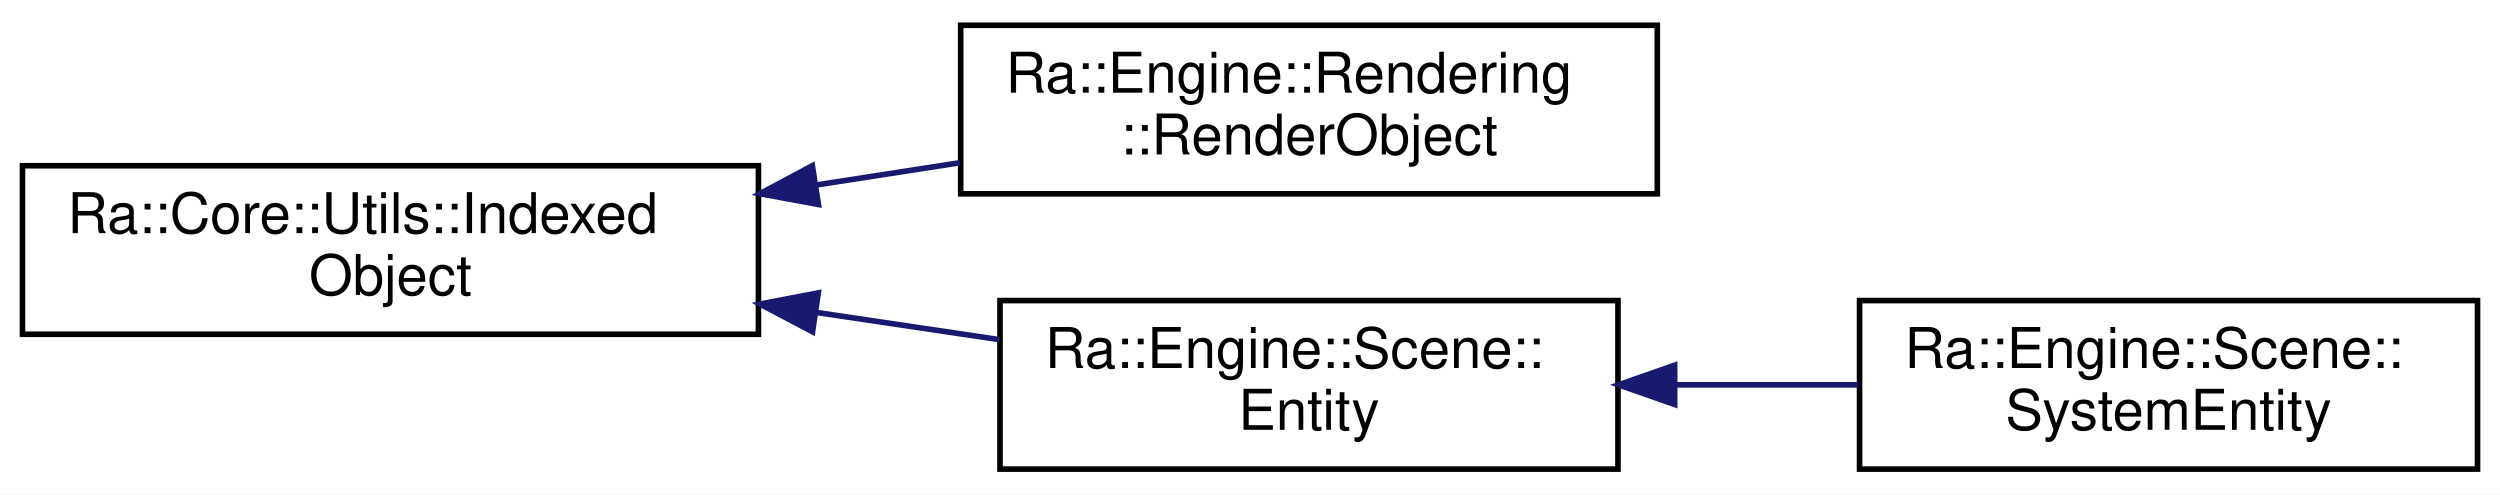
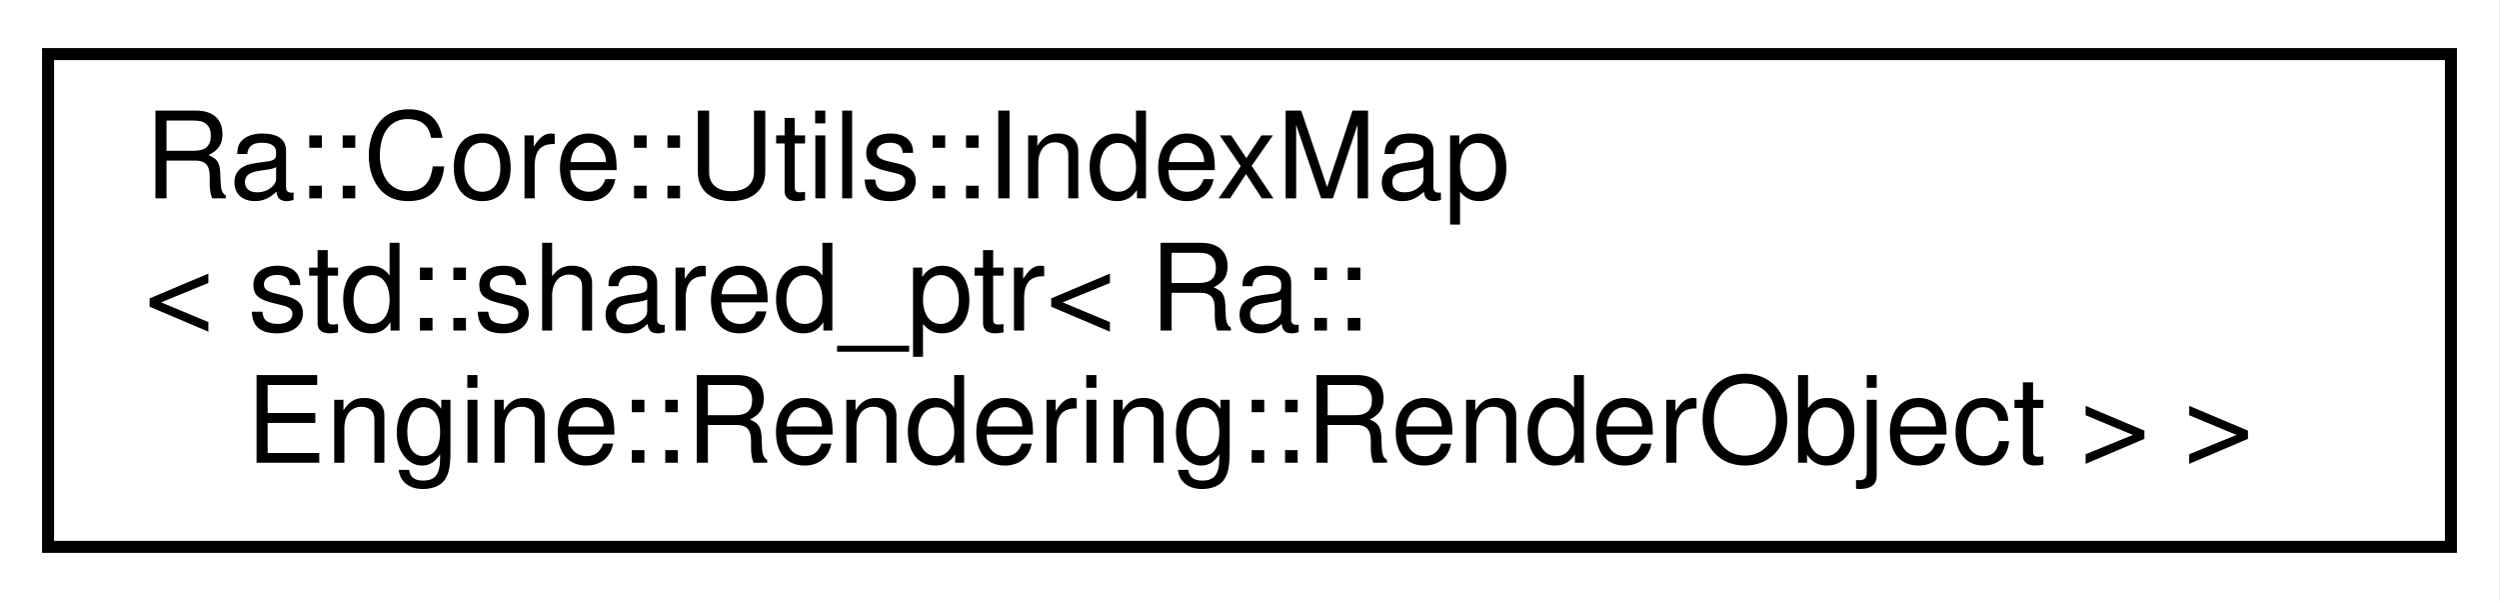
- <svg xmlns="http://www.w3.org/2000/svg" xmlns:xlink="http://www.w3.org/1999/xlink" width="445pt" height="88pt" viewBox="0.00 0.00 445.00 88.00">
-   <g id="graph0" class="graph" transform="scale(1 1) rotate(0) translate(4 84)">
-     <polygon fill="white" stroke="transparent" points="-4,4 -4,-84 441,-84 441,4 -4,4" />
+ <svg xmlns="http://www.w3.org/2000/svg" xmlns:xlink="http://www.w3.org/1999/xlink" width="208pt" height="50pt" viewBox="0.00 0.00 208.00 50.00">
+   <g id="graph0" class="graph" transform="scale(1 1) rotate(0) translate(4 46)">
+     <polygon fill="white" stroke="transparent" points="-4,4 -4,-46 204,-46 204,4 -4,4" />
    <g id="node1" class="node">
      <g id="a_node1">
-         <a xlink:href="classRa_1_1Core_1_1Utils_1_1IndexedObject.html" target="_top" xlink:title=" ">
-           <polygon fill="white" stroke="black" points="0,-24.5 0,-54.5 131,-54.5 131,-24.5 0,-24.5" />
-           <text text-anchor="start" x="8" y="-42.5" font-family="Helvetica,sans-Serif" font-size="10.00">Ra::Core::Utils::Indexed</text>
-           <text text-anchor="middle" x="65.5" y="-31.5" font-family="Helvetica,sans-Serif" font-size="10.00">Object</text>
+         <a xlink:href="classRa_1_1Core_1_1Utils_1_1IndexMap.html" target="_top" xlink:title=" ">
+           <polygon fill="white" stroke="black" points="0,-0.5 0,-41.5 200,-41.5 200,-0.5 0,-0.5" />
+           <text text-anchor="start" x="8" y="-29.5" font-family="Helvetica,sans-Serif" font-size="10.00">Ra::Core::Utils::IndexMap</text>
+           <text text-anchor="start" x="8" y="-18.5" font-family="Helvetica,sans-Serif" font-size="10.00">&lt; std::shared_ptr&lt; Ra::</text>
+           <text text-anchor="middle" x="100" y="-7.5" font-family="Helvetica,sans-Serif" font-size="10.00">Engine::Rendering::RenderObject &gt; &gt;</text>
        </a>
      </g>
    </g>
-     <g id="node2" class="node">
-       <g id="a_node2">
-         <a xlink:href="classRa_1_1Engine_1_1Rendering_1_1RenderObject.html" target="_top" xlink:title=" ">
-           <polygon fill="white" stroke="black" points="167,-49.5 167,-79.5 291,-79.5 291,-49.5 167,-49.5" />
-           <text text-anchor="start" x="175" y="-67.5" font-family="Helvetica,sans-Serif" font-size="10.00">Ra::Engine::Rendering</text>
-           <text text-anchor="middle" x="229" y="-56.5" font-family="Helvetica,sans-Serif" font-size="10.00">::RenderObject</text>
-         </a>
-       </g>
-     </g>
-     <g id="edge1" class="edge">
-       <path fill="none" stroke="midnightblue" d="M141.27,-51.07C149.85,-52.4 158.52,-53.75 166.9,-55.04" />
-       <polygon fill="midnightblue" stroke="midnightblue" points="141.68,-47.6 131.26,-49.52 140.6,-54.51 141.68,-47.6" />
-     </g>
-     <g id="node3" class="node">
-       <g id="a_node3">
-         <a xlink:href="classRa_1_1Engine_1_1Scene_1_1Entity.html" target="_top" xlink:title="An entity is an scene element. It ties together components with a transform.">
-           <polygon fill="white" stroke="black" points="174,-0.5 174,-30.5 284,-30.5 284,-0.5 174,-0.5" />
-           <text text-anchor="start" x="182" y="-18.5" font-family="Helvetica,sans-Serif" font-size="10.00">Ra::Engine::Scene::</text>
-           <text text-anchor="middle" x="229" y="-7.5" font-family="Helvetica,sans-Serif" font-size="10.00">Entity</text>
-         </a>
-       </g>
-     </g>
-     <g id="edge2" class="edge">
-       <path fill="none" stroke="midnightblue" d="M141.28,-28.39C152.27,-26.75 163.4,-25.1 173.86,-23.55" />
-       <polygon fill="midnightblue" stroke="midnightblue" points="140.63,-24.94 131.26,-29.88 141.66,-31.87 140.63,-24.94" />
-     </g>
-     <g id="node4" class="node">
-       <g id="a_node4">
-         <a xlink:href="classRa_1_1Engine_1_1Scene_1_1SystemEntity.html" target="_top" xlink:title=" ">
-           <polygon fill="white" stroke="black" points="327,-0.5 327,-30.5 437,-30.5 437,-0.5 327,-0.5" />
-           <text text-anchor="start" x="335" y="-18.5" font-family="Helvetica,sans-Serif" font-size="10.00">Ra::Engine::Scene::</text>
-           <text text-anchor="middle" x="382" y="-7.5" font-family="Helvetica,sans-Serif" font-size="10.00">SystemEntity</text>
-         </a>
-       </g>
-     </g>
-     <g id="edge3" class="edge">
-       <path fill="none" stroke="midnightblue" d="M294.33,-15.5C305.14,-15.5 316.26,-15.5 326.78,-15.5" />
-       <polygon fill="midnightblue" stroke="midnightblue" points="294.09,-12 284.09,-15.5 294.09,-19 294.09,-12" />
-     </g>
  </g>
</svg>
